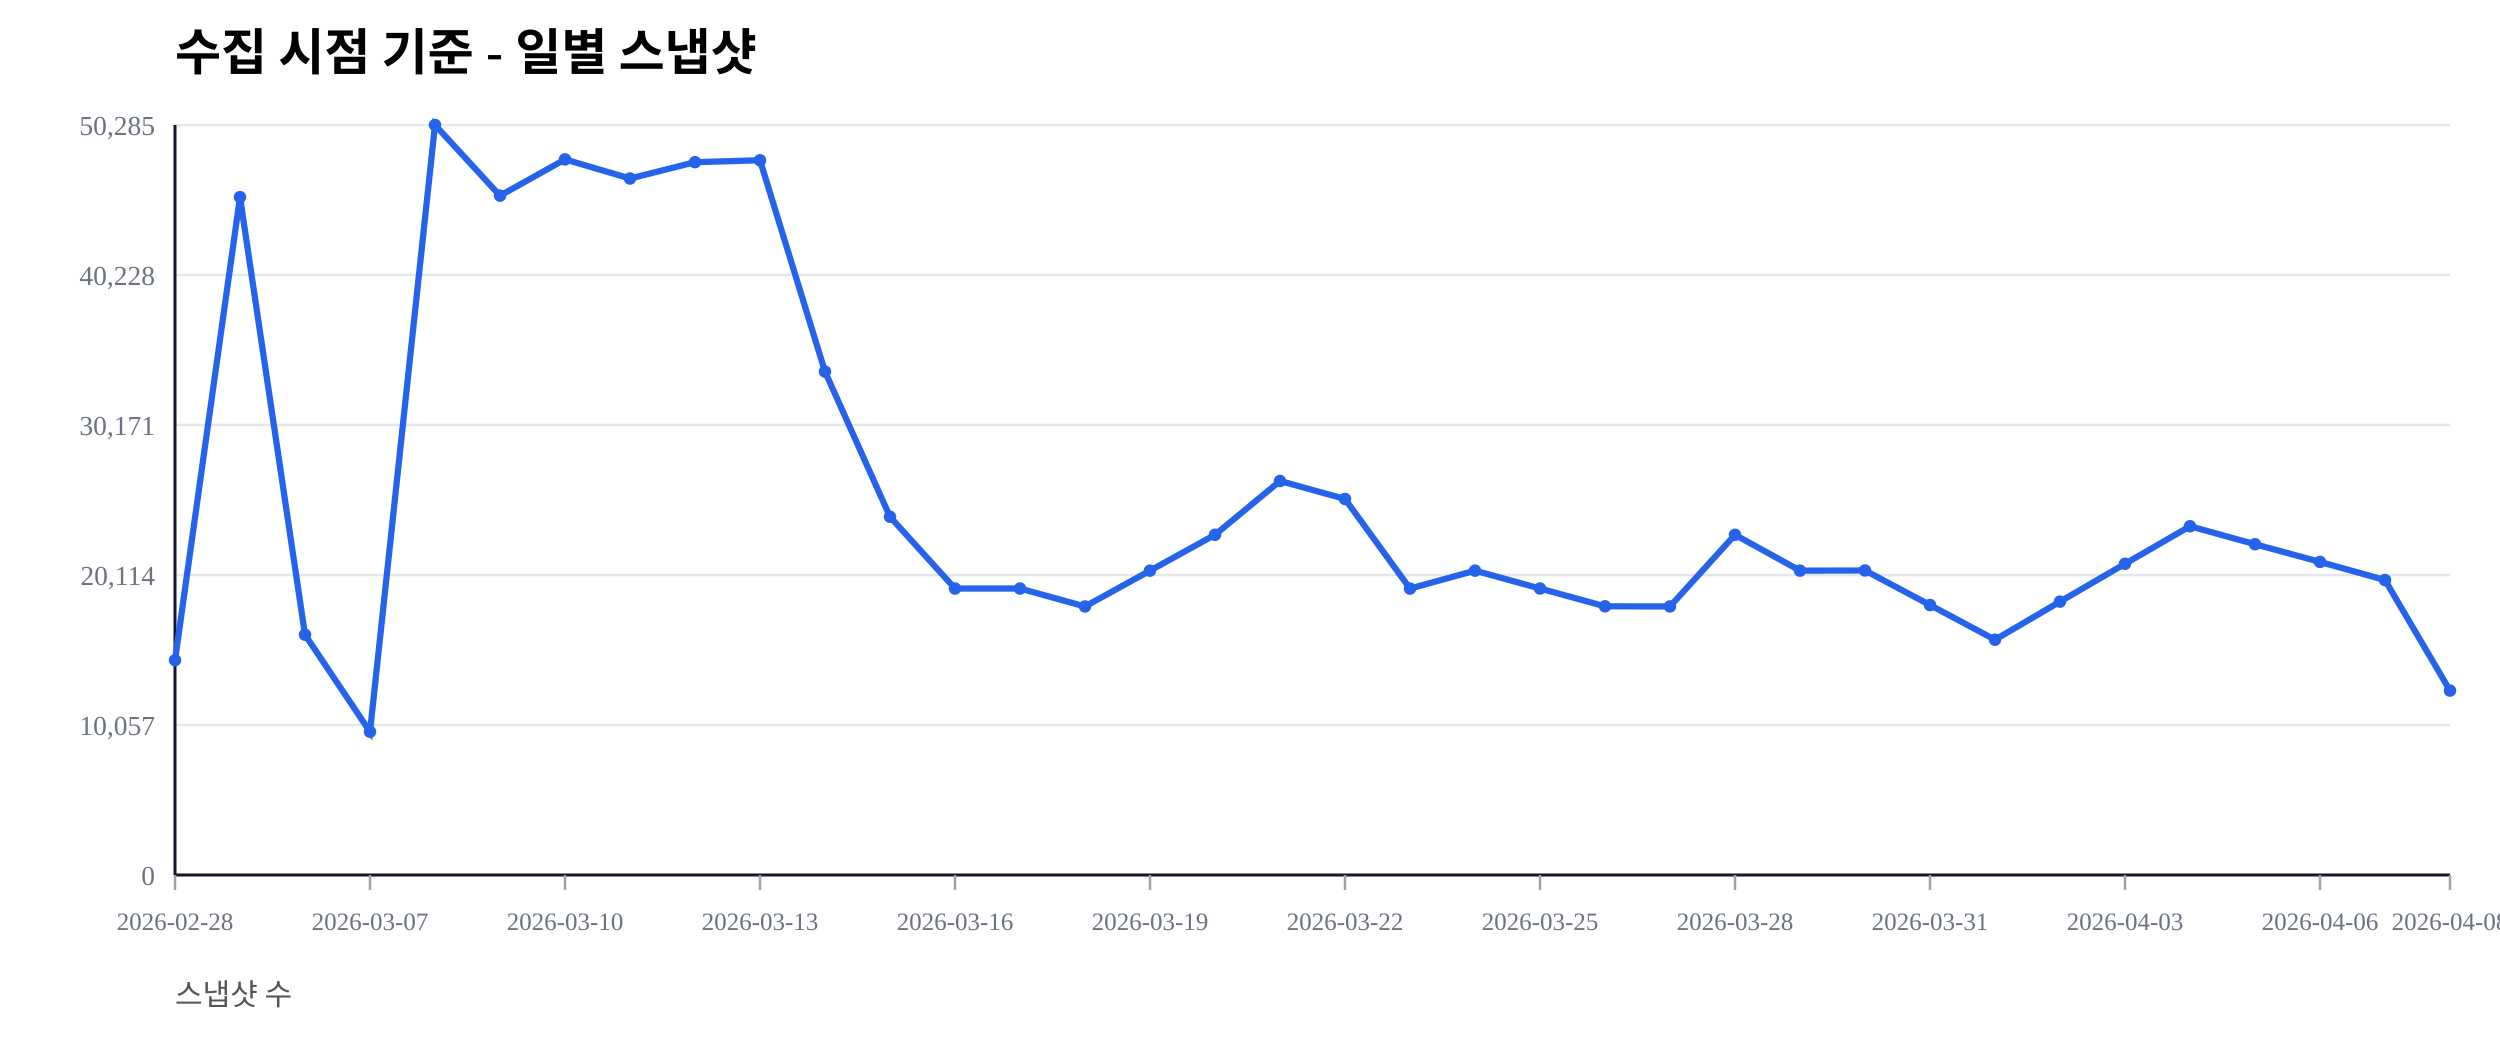
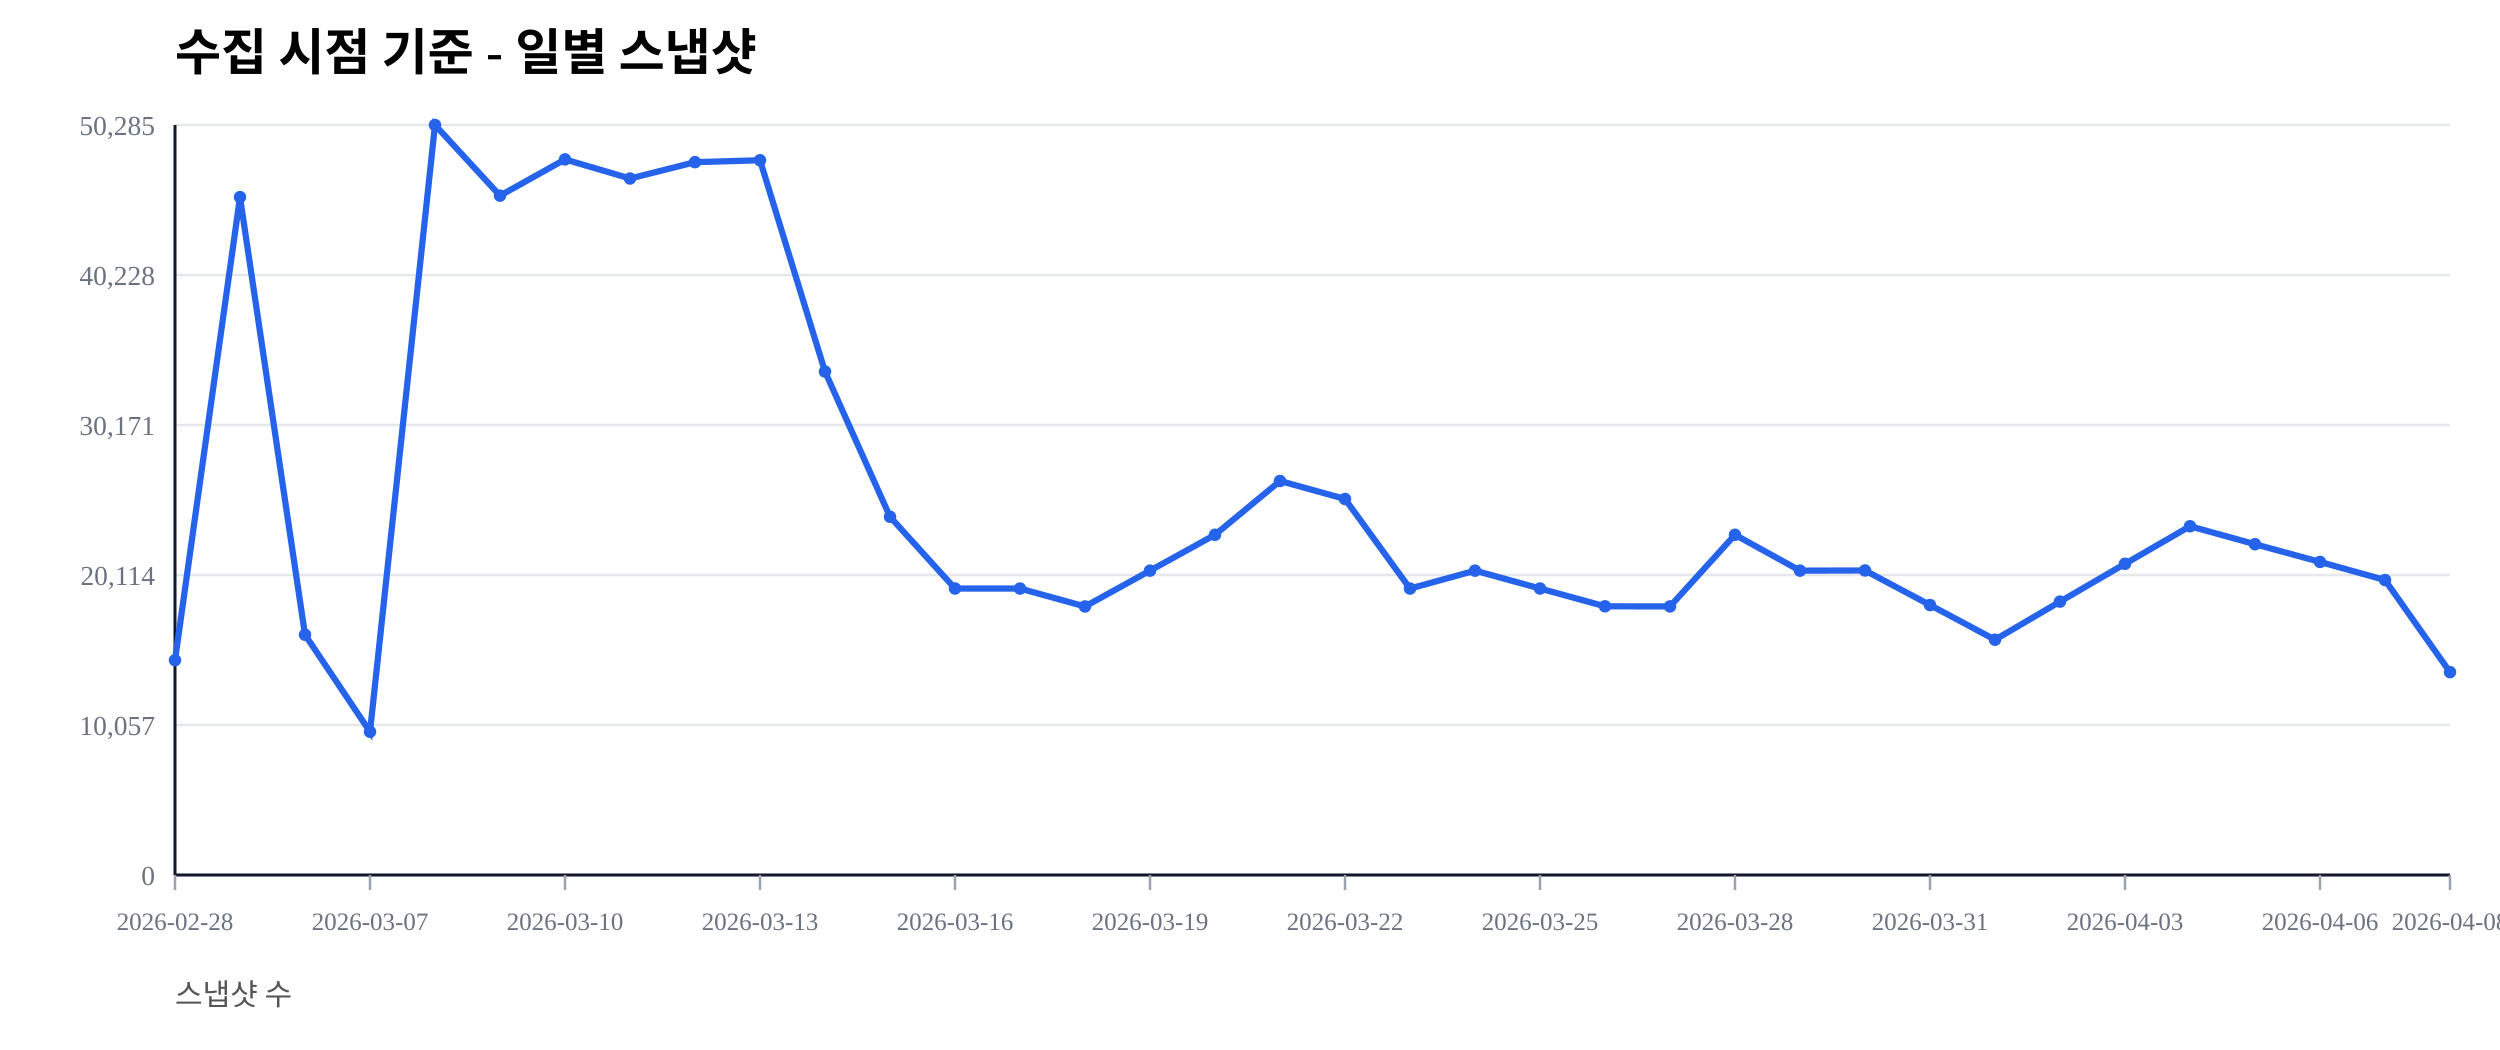
<svg xmlns="http://www.w3.org/2000/svg" width="1000" height="420" viewBox="0 0 1000 420">
  <rect width="100%" height="100%" fill="#ffffff" />
  <text x="70" y="28" font-size="20" font-weight="600">수집 시점 기준 - 일별 스냅샷</text>
  <text x="70" y="402" font-size="12" fill="#555">스냅샷 수</text>
  <line x1="70" y1="350.00" x2="980" y2="350.00" stroke="#e5e7eb" stroke-width="1" />
  <text x="62" y="354.00" font-size="11" fill="#6b7280" text-anchor="end">0</text>
  <line x1="70" y1="290.00" x2="980" y2="290.00" stroke="#e5e7eb" stroke-width="1" />
  <text x="62" y="294.00" font-size="11" fill="#6b7280" text-anchor="end">10,057</text>
  <line x1="70" y1="230.00" x2="980" y2="230.00" stroke="#e5e7eb" stroke-width="1" />
  <text x="62" y="234.00" font-size="11" fill="#6b7280" text-anchor="end">20,114</text>
  <line x1="70" y1="170.00" x2="980" y2="170.00" stroke="#e5e7eb" stroke-width="1" />
  <text x="62" y="174.00" font-size="11" fill="#6b7280" text-anchor="end">30,171</text>
  <line x1="70" y1="110.00" x2="980" y2="110.00" stroke="#e5e7eb" stroke-width="1" />
  <text x="62" y="114.00" font-size="11" fill="#6b7280" text-anchor="end">40,228</text>
  <line x1="70" y1="50.00" x2="980" y2="50.00" stroke="#e5e7eb" stroke-width="1" />
  <text x="62" y="54.00" font-size="11" fill="#6b7280" text-anchor="end">50,285</text>
  <line x1="70" y1="350" x2="980" y2="350" stroke="#111827" stroke-width="1.2" />
  <line x1="70" y1="50" x2="70" y2="350" stroke="#111827" stroke-width="1.2" />
  <line x1="70.00" y1="350" x2="70.00" y2="356" stroke="#9ca3af" stroke-width="1" />
  <text x="70.00" y="372" font-size="10" fill="#6b7280" text-anchor="middle">2026-02-28</text>
  <line x1="148.00" y1="350" x2="148.00" y2="356" stroke="#9ca3af" stroke-width="1" />
  <text x="148.00" y="372" font-size="10" fill="#6b7280" text-anchor="middle">2026-03-07</text>
  <line x1="226.00" y1="350" x2="226.00" y2="356" stroke="#9ca3af" stroke-width="1" />
  <text x="226.00" y="372" font-size="10" fill="#6b7280" text-anchor="middle">2026-03-10</text>
  <line x1="304.00" y1="350" x2="304.00" y2="356" stroke="#9ca3af" stroke-width="1" />
  <text x="304.00" y="372" font-size="10" fill="#6b7280" text-anchor="middle">2026-03-13</text>
  <line x1="382.00" y1="350" x2="382.00" y2="356" stroke="#9ca3af" stroke-width="1" />
  <text x="382.00" y="372" font-size="10" fill="#6b7280" text-anchor="middle">2026-03-16</text>
  <line x1="460.00" y1="350" x2="460.00" y2="356" stroke="#9ca3af" stroke-width="1" />
  <text x="460.00" y="372" font-size="10" fill="#6b7280" text-anchor="middle">2026-03-19</text>
  <line x1="538.00" y1="350" x2="538.00" y2="356" stroke="#9ca3af" stroke-width="1" />
  <text x="538.00" y="372" font-size="10" fill="#6b7280" text-anchor="middle">2026-03-22</text>
  <line x1="616.00" y1="350" x2="616.00" y2="356" stroke="#9ca3af" stroke-width="1" />
  <text x="616.00" y="372" font-size="10" fill="#6b7280" text-anchor="middle">2026-03-25</text>
  <line x1="694.00" y1="350" x2="694.00" y2="356" stroke="#9ca3af" stroke-width="1" />
  <text x="694.00" y="372" font-size="10" fill="#6b7280" text-anchor="middle">2026-03-28</text>
  <line x1="772.00" y1="350" x2="772.00" y2="356" stroke="#9ca3af" stroke-width="1" />
  <text x="772.00" y="372" font-size="10" fill="#6b7280" text-anchor="middle">2026-03-31</text>
  <line x1="850.00" y1="350" x2="850.00" y2="356" stroke="#9ca3af" stroke-width="1" />
  <text x="850.00" y="372" font-size="10" fill="#6b7280" text-anchor="middle">2026-04-03</text>
  <line x1="928.00" y1="350" x2="928.00" y2="356" stroke="#9ca3af" stroke-width="1" />
  <text x="928.00" y="372" font-size="10" fill="#6b7280" text-anchor="middle">2026-04-06</text>
  <line x1="980.00" y1="350" x2="980.00" y2="356" stroke="#9ca3af" stroke-width="1" />
  <text x="980.00" y="372" font-size="10" fill="#6b7280" text-anchor="middle">2026-04-08</text>
-   <polyline fill="none" stroke="#2563eb" stroke-width="2.5" points="70.00,264.08 96.00,78.85 122.00,253.89 148.00,292.71 174.00,50.00 200.00,78.27 226.00,63.76 252.00,71.41 278.00,64.86 304.00,64.10 330.00,148.63 356.00,206.71 382.00,235.41 408.00,235.42 434.00,242.59 460.00,228.26 486.00,213.91 512.00,192.40 538.00,199.59 564.00,235.43 590.00,228.26 616.00,235.41 642.00,242.53 668.00,242.57 694.00,213.92 720.00,228.26 746.00,228.19 772.00,242.02 798.00,255.89 824.00,240.65 850.00,225.52 876.00,210.50 902.00,217.69 928.00,224.77 954.00,232.02 980.00,276.24" />
+   <polyline fill="none" stroke="#2563eb" stroke-width="2.5" points="70.00,264.08 96.00,78.85 122.00,253.89 148.00,292.71 174.00,50.00 200.00,78.27 226.00,63.76 252.00,71.41 278.00,64.86 304.00,64.10 330.00,148.63 356.00,206.71 382.00,235.41 408.00,235.42 434.00,242.59 460.00,228.26 486.00,213.91 512.00,192.40 538.00,199.59 564.00,235.43 590.00,228.26 616.00,235.41 642.00,242.53 668.00,242.57 694.00,213.92 720.00,228.26 746.00,228.19 772.00,242.02 798.00,255.89 824.00,240.65 850.00,225.52 876.00,210.50 902.00,217.69 928.00,224.77 954.00,232.02 980.00,268.86" />
  <circle cx="70.00" cy="264.08" r="2.5" fill="#2563eb" />
  <circle cx="96.00" cy="78.85" r="2.5" fill="#2563eb" />
  <circle cx="122.00" cy="253.89" r="2.5" fill="#2563eb" />
  <circle cx="148.00" cy="292.71" r="2.5" fill="#2563eb" />
  <circle cx="174.00" cy="50.00" r="2.5" fill="#2563eb" />
  <circle cx="200.00" cy="78.27" r="2.5" fill="#2563eb" />
  <circle cx="226.00" cy="63.76" r="2.5" fill="#2563eb" />
  <circle cx="252.00" cy="71.41" r="2.5" fill="#2563eb" />
  <circle cx="278.00" cy="64.86" r="2.5" fill="#2563eb" />
  <circle cx="304.00" cy="64.10" r="2.5" fill="#2563eb" />
  <circle cx="330.00" cy="148.63" r="2.5" fill="#2563eb" />
  <circle cx="356.00" cy="206.71" r="2.5" fill="#2563eb" />
  <circle cx="382.00" cy="235.41" r="2.5" fill="#2563eb" />
  <circle cx="408.00" cy="235.42" r="2.5" fill="#2563eb" />
  <circle cx="434.00" cy="242.59" r="2.5" fill="#2563eb" />
  <circle cx="460.00" cy="228.26" r="2.5" fill="#2563eb" />
  <circle cx="486.00" cy="213.91" r="2.5" fill="#2563eb" />
  <circle cx="512.00" cy="192.40" r="2.5" fill="#2563eb" />
  <circle cx="538.00" cy="199.59" r="2.5" fill="#2563eb" />
  <circle cx="564.00" cy="235.43" r="2.5" fill="#2563eb" />
  <circle cx="590.00" cy="228.26" r="2.5" fill="#2563eb" />
  <circle cx="616.00" cy="235.41" r="2.5" fill="#2563eb" />
  <circle cx="642.00" cy="242.53" r="2.5" fill="#2563eb" />
  <circle cx="668.00" cy="242.57" r="2.5" fill="#2563eb" />
  <circle cx="694.00" cy="213.92" r="2.5" fill="#2563eb" />
  <circle cx="720.00" cy="228.26" r="2.5" fill="#2563eb" />
  <circle cx="746.00" cy="228.19" r="2.5" fill="#2563eb" />
  <circle cx="772.00" cy="242.02" r="2.5" fill="#2563eb" />
  <circle cx="798.00" cy="255.89" r="2.5" fill="#2563eb" />
  <circle cx="824.00" cy="240.65" r="2.5" fill="#2563eb" />
  <circle cx="850.00" cy="225.52" r="2.5" fill="#2563eb" />
  <circle cx="876.00" cy="210.50" r="2.5" fill="#2563eb" />
  <circle cx="902.00" cy="217.69" r="2.5" fill="#2563eb" />
  <circle cx="928.00" cy="224.77" r="2.5" fill="#2563eb" />
  <circle cx="954.00" cy="232.02" r="2.5" fill="#2563eb" />
-   <circle cx="980.00" cy="276.24" r="2.5" fill="#2563eb" />
+   <circle cx="980.00" cy="268.86" r="2.5" fill="#2563eb" />
</svg>
